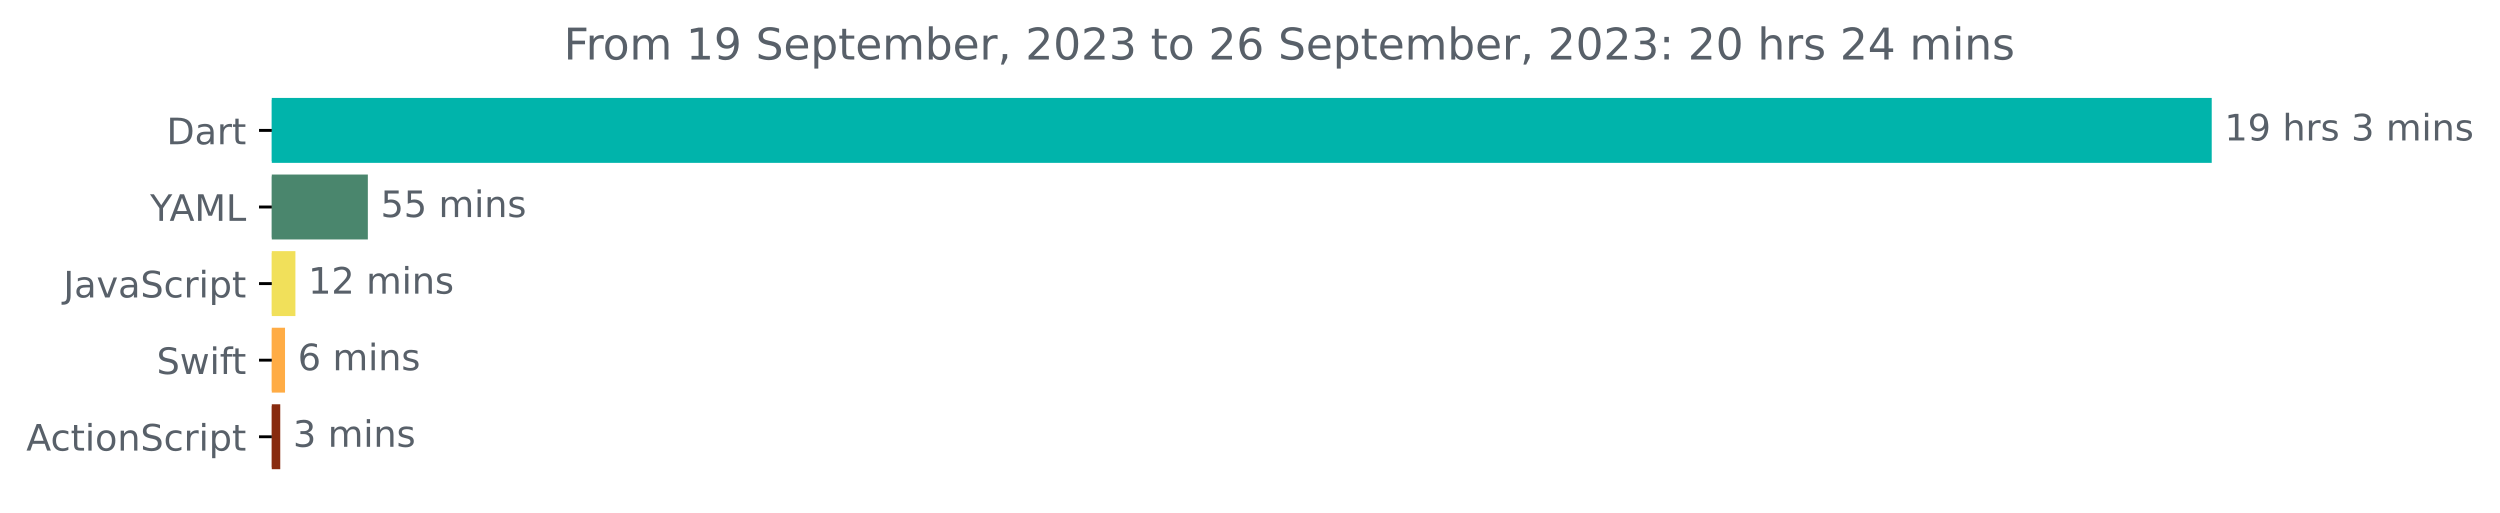
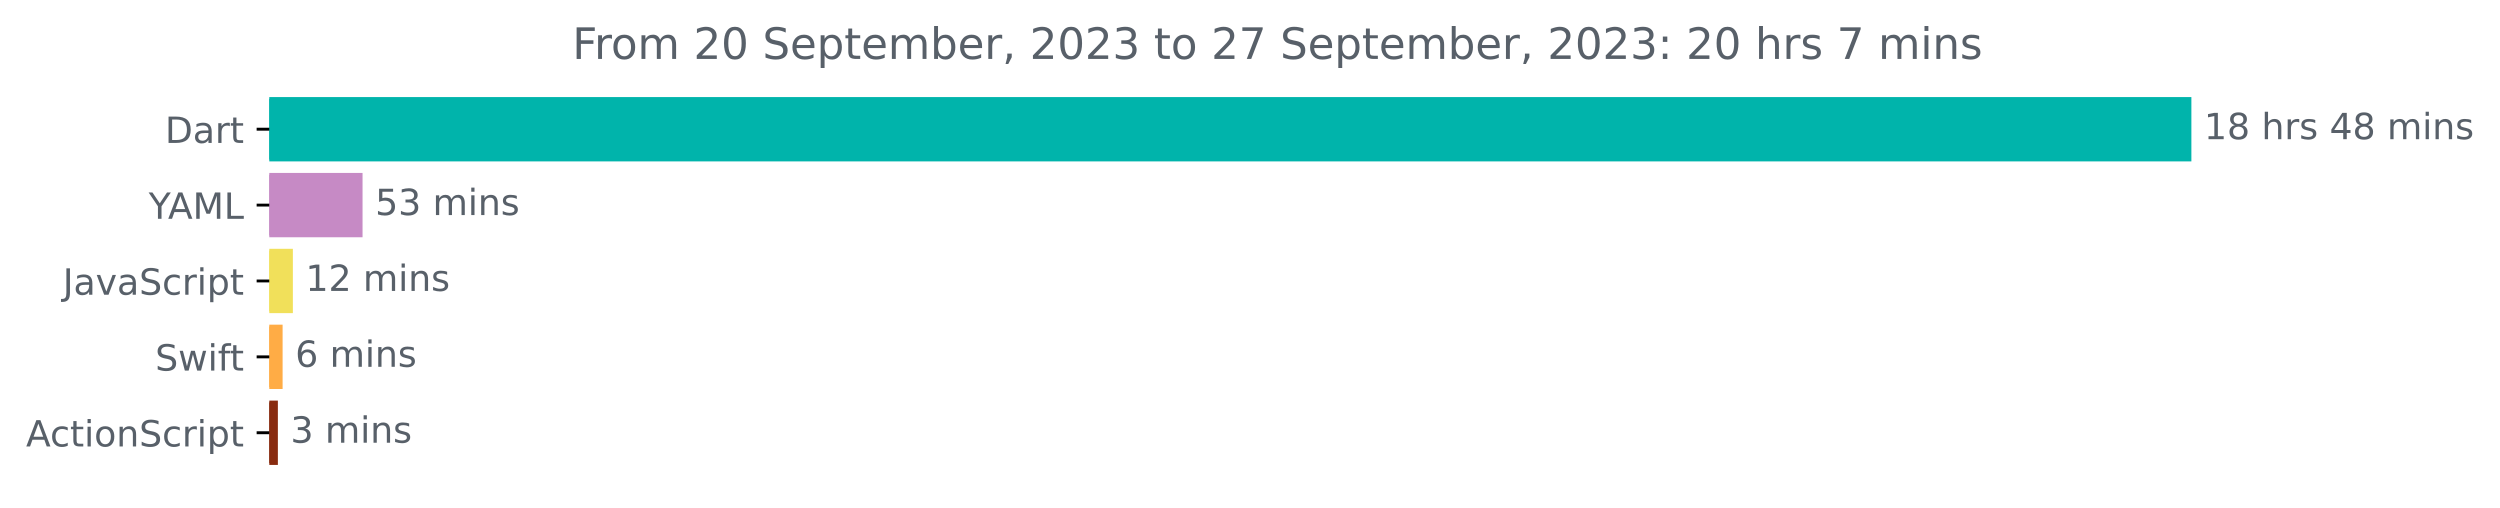
- <svg xmlns="http://www.w3.org/2000/svg" xmlns:xlink="http://www.w3.org/1999/xlink" width="685.497pt" height="140.398pt" viewBox="0 0 685.497 140.398" version="1.1">
+ <svg xmlns="http://www.w3.org/2000/svg" xmlns:xlink="http://www.w3.org/1999/xlink" width="691.86pt" height="140.398pt" viewBox="0 0 691.86 140.398" version="1.1">
  <defs>
    <style type="text/css">*{stroke-linejoin: round; stroke-linecap: butt}</style>
  </defs>
  <g id="figure_1">
    <g id="patch_1">
-       <path d="M 0 140.398  L 685.497 140.398  L 685.497 0  L 0 0  L 0 140.398  z " style="fill: none" />
+       <path d="M 0 140.398  L 691.86 140.398  L 691.86 0  L 0 0  L 0 140.398  z " style="fill: none" />
    </g>
    <g id="axes_1">
      <g id="patch_2">
-         <path d="M 74.523 27.358  L 605.952 27.358  L 605.952 44.158  L 74.523 44.158  z " clip-path="url(#p1e2d5a8a3b)" style="fill: #00b4ab; stroke: #00b4ab; stroke-linejoin: miter" />
+         <path d="M 74.523 27.358  L 605.952 27.358  L 605.952 44.158  L 74.523 44.158  z " clip-path="url(#p80863381af)" style="fill: #00b4ab; stroke: #00b4ab; stroke-linejoin: miter" />
      </g>
      <g id="patch_3">
-         <path d="M 74.523 48.358  L 100.363 48.358  L 100.363 65.158  L 74.523 65.158  z " clip-path="url(#p1e2d5a8a3b)" style="fill: #4a866d; stroke: #4a866d; stroke-linejoin: miter" />
+         <path d="M 74.523 48.358  L 99.832 48.358  L 99.832 65.158  L 74.523 65.158  z " clip-path="url(#p80863381af)" style="fill: #c68ac5; stroke: #c68ac5; stroke-linejoin: miter" />
      </g>
      <g id="patch_4">
-         <path d="M 74.523 69.358  L 80.5 69.358  L 80.5 86.158  L 74.523 86.158  z " clip-path="url(#p1e2d5a8a3b)" style="fill: #f1e05a; stroke: #f1e05a; stroke-linejoin: miter" />
+         <path d="M 74.523 69.358  L 80.552 69.358  L 80.552 86.158  L 74.523 86.158  z " clip-path="url(#p80863381af)" style="fill: #f1e05a; stroke: #f1e05a; stroke-linejoin: miter" />
      </g>
      <g id="patch_5">
-         <path d="M 74.523 90.358  L 77.654 90.358  L 77.654 107.158  L 74.523 107.158  z " clip-path="url(#p1e2d5a8a3b)" style="fill: #ffac45; stroke: #ffac45; stroke-linejoin: miter" />
+         <path d="M 74.523 90.358  L 77.708 90.358  L 77.708 107.158  L 74.523 107.158  z " clip-path="url(#p80863381af)" style="fill: #ffac45; stroke: #ffac45; stroke-linejoin: miter" />
      </g>
      <g id="patch_6">
-         <path d="M 74.523 111.358  L 76.345 111.358  L 76.345 128.158  L 74.523 128.158  z " clip-path="url(#p1e2d5a8a3b)" style="fill: #882b0f; stroke: #882b0f; stroke-linejoin: miter" />
+         <path d="M 74.523 111.358  L 76.4 111.358  L 76.4 128.158  L 74.523 128.158  z " clip-path="url(#p80863381af)" style="fill: #882b0f; stroke: #882b0f; stroke-linejoin: miter" />
      </g>
      <g id="matplotlib.axis_1" />
      <g id="matplotlib.axis_2">
        <g id="ytick_1">
          <g id="line2d_1">
            <defs>
-               <path id="m2aa7c068f9" d="M 0 0  L -3.5 0  " style="stroke: #000000; stroke-width: 0.8" />
+               <path id="m65a97ecf44" d="M 0 0  L -3.5 0  " style="stroke: #000000; stroke-width: 0.8" />
            </defs>
            <g>
-               <use xlink:href="#m2aa7c068f9" x="74.523" y="35.758" style="stroke: #000000; stroke-width: 0.8" />
+               <use xlink:href="#m65a97ecf44" x="74.523" y="35.758" style="stroke: #000000; stroke-width: 0.8" />
            </g>
          </g>
          <g id="text_1">
            <g style="fill: #586069" transform="translate(45.66406 39.55734)scale(0.1 -0.1)">
              <defs>
                <path id="DejaVuSans-44" d="M 1259 4147  L 1259 519  L 2022 519  Q 2988 519 3436 956  Q 3884 1394 3884 2338  Q 3884 3275 3436 3711  Q 2988 4147 2022 4147  L 1259 4147  z M 628 4666  L 1925 4666  Q 3281 4666 3915 4102  Q 4550 3538 4550 2338  Q 4550 1131 3912 565  Q 3275 0 1925 0  L 628 0  L 628 4666  z " transform="scale(0.015625)" />
                <path id="DejaVuSans-61" d="M 2194 1759  Q 1497 1759 1228 1600  Q 959 1441 959 1056  Q 959 750 1161 570  Q 1363 391 1709 391  Q 2188 391 2477 730  Q 2766 1069 2766 1631  L 2766 1759  L 2194 1759  z M 3341 1997  L 3341 0  L 2766 0  L 2766 531  Q 2569 213 2275 61  Q 1981 -91 1556 -91  Q 1019 -91 701 211  Q 384 513 384 1019  Q 384 1609 779 1909  Q 1175 2209 1959 2209  L 2766 2209  L 2766 2266  Q 2766 2663 2505 2880  Q 2244 3097 1772 3097  Q 1472 3097 1187 3025  Q 903 2953 641 2809  L 641 3341  Q 956 3463 1253 3523  Q 1550 3584 1831 3584  Q 2591 3584 2966 3190  Q 3341 2797 3341 1997  z " transform="scale(0.015625)" />
                <path id="DejaVuSans-72" d="M 2631 2963  Q 2534 3019 2420 3045  Q 2306 3072 2169 3072  Q 1681 3072 1420 2755  Q 1159 2438 1159 1844  L 1159 0  L 581 0  L 581 3500  L 1159 3500  L 1159 2956  Q 1341 3275 1631 3429  Q 1922 3584 2338 3584  Q 2397 3584 2469 3576  Q 2541 3569 2628 3553  L 2631 2963  z " transform="scale(0.015625)" />
                <path id="DejaVuSans-74" d="M 1172 4494  L 1172 3500  L 2356 3500  L 2356 3053  L 1172 3053  L 1172 1153  Q 1172 725 1289 603  Q 1406 481 1766 481  L 2356 481  L 2356 0  L 1766 0  Q 1100 0 847 248  Q 594 497 594 1153  L 594 3053  L 172 3053  L 172 3500  L 594 3500  L 594 4494  L 1172 4494  z " transform="scale(0.015625)" />
              </defs>
              <use xlink:href="#DejaVuSans-44" />
              <use xlink:href="#DejaVuSans-61" x="77.002" />
              <use xlink:href="#DejaVuSans-72" x="138.281" />
              <use xlink:href="#DejaVuSans-74" x="179.395" />
            </g>
          </g>
        </g>
        <g id="ytick_2">
          <g id="line2d_2">
            <g>
-               <use xlink:href="#m2aa7c068f9" x="74.523" y="56.758" style="stroke: #000000; stroke-width: 0.8" />
+               <use xlink:href="#m65a97ecf44" x="74.523" y="56.758" style="stroke: #000000; stroke-width: 0.8" />
            </g>
          </g>
          <g id="text_2">
            <g style="fill: #586069" transform="translate(41.15 60.55734)scale(0.1 -0.1)">
              <defs>
                <path id="DejaVuSans-59" d="M -13 4666  L 666 4666  L 1959 2747  L 3244 4666  L 3922 4666  L 2272 2222  L 2272 0  L 1638 0  L 1638 2222  L -13 4666  z " transform="scale(0.015625)" />
                <path id="DejaVuSans-41" d="M 2188 4044  L 1331 1722  L 3047 1722  L 2188 4044  z M 1831 4666  L 2547 4666  L 4325 0  L 3669 0  L 3244 1197  L 1141 1197  L 716 0  L 50 0  L 1831 4666  z " transform="scale(0.015625)" />
                <path id="DejaVuSans-4d" d="M 628 4666  L 1569 4666  L 2759 1491  L 3956 4666  L 4897 4666  L 4897 0  L 4281 0  L 4281 4097  L 3078 897  L 2444 897  L 1241 4097  L 1241 0  L 628 0  L 628 4666  z " transform="scale(0.015625)" />
                <path id="DejaVuSans-4c" d="M 628 4666  L 1259 4666  L 1259 531  L 3531 531  L 3531 0  L 628 0  L 628 4666  z " transform="scale(0.015625)" />
              </defs>
              <use xlink:href="#DejaVuSans-59" />
              <use xlink:href="#DejaVuSans-41" x="53.334" />
              <use xlink:href="#DejaVuSans-4d" x="121.742" />
              <use xlink:href="#DejaVuSans-4c" x="208.021" />
            </g>
          </g>
        </g>
        <g id="ytick_3">
          <g id="line2d_3">
            <g>
-               <use xlink:href="#m2aa7c068f9" x="74.523" y="77.758" style="stroke: #000000; stroke-width: 0.8" />
+               <use xlink:href="#m65a97ecf44" x="74.523" y="77.758" style="stroke: #000000; stroke-width: 0.8" />
            </g>
          </g>
          <g id="text_3">
            <g style="fill: #586069" transform="translate(17.39375 81.55734)scale(0.1 -0.1)">
              <defs>
                <path id="DejaVuSans-4a" d="M 628 4666  L 1259 4666  L 1259 325  Q 1259 -519 939 -900  Q 619 -1281 -91 -1281  L -331 -1281  L -331 -750  L -134 -750  Q 284 -750 456 -515  Q 628 -281 628 325  L 628 4666  z " transform="scale(0.015625)" />
                <path id="DejaVuSans-76" d="M 191 3500  L 800 3500  L 1894 563  L 2988 3500  L 3597 3500  L 2284 0  L 1503 0  L 191 3500  z " transform="scale(0.015625)" />
                <path id="DejaVuSans-53" d="M 3425 4513  L 3425 3897  Q 3066 4069 2747 4153  Q 2428 4238 2131 4238  Q 1616 4238 1336 4038  Q 1056 3838 1056 3469  Q 1056 3159 1242 3001  Q 1428 2844 1947 2747  L 2328 2669  Q 3034 2534 3370 2195  Q 3706 1856 3706 1288  Q 3706 609 3251 259  Q 2797 -91 1919 -91  Q 1588 -91 1214 -16  Q 841 59 441 206  L 441 856  Q 825 641 1194 531  Q 1563 422 1919 422  Q 2459 422 2753 634  Q 3047 847 3047 1241  Q 3047 1584 2836 1778  Q 2625 1972 2144 2069  L 1759 2144  Q 1053 2284 737 2584  Q 422 2884 422 3419  Q 422 4038 858 4394  Q 1294 4750 2059 4750  Q 2388 4750 2728 4690  Q 3069 4631 3425 4513  z " transform="scale(0.015625)" />
                <path id="DejaVuSans-63" d="M 3122 3366  L 3122 2828  Q 2878 2963 2633 3030  Q 2388 3097 2138 3097  Q 1578 3097 1268 2742  Q 959 2388 959 1747  Q 959 1106 1268 751  Q 1578 397 2138 397  Q 2388 397 2633 464  Q 2878 531 3122 666  L 3122 134  Q 2881 22 2623 -34  Q 2366 -91 2075 -91  Q 1284 -91 818 406  Q 353 903 353 1747  Q 353 2603 823 3093  Q 1294 3584 2113 3584  Q 2378 3584 2631 3529  Q 2884 3475 3122 3366  z " transform="scale(0.015625)" />
                <path id="DejaVuSans-69" d="M 603 3500  L 1178 3500  L 1178 0  L 603 0  L 603 3500  z M 603 4863  L 1178 4863  L 1178 4134  L 603 4134  L 603 4863  z " transform="scale(0.015625)" />
                <path id="DejaVuSans-70" d="M 1159 525  L 1159 -1331  L 581 -1331  L 581 3500  L 1159 3500  L 1159 2969  Q 1341 3281 1617 3432  Q 1894 3584 2278 3584  Q 2916 3584 3314 3078  Q 3713 2572 3713 1747  Q 3713 922 3314 415  Q 2916 -91 2278 -91  Q 1894 -91 1617 61  Q 1341 213 1159 525  z M 3116 1747  Q 3116 2381 2855 2742  Q 2594 3103 2138 3103  Q 1681 3103 1420 2742  Q 1159 2381 1159 1747  Q 1159 1113 1420 752  Q 1681 391 2138 391  Q 2594 391 2855 752  Q 3116 1113 3116 1747  z " transform="scale(0.015625)" />
              </defs>
              <use xlink:href="#DejaVuSans-4a" />
              <use xlink:href="#DejaVuSans-61" x="29.492" />
              <use xlink:href="#DejaVuSans-76" x="90.771" />
              <use xlink:href="#DejaVuSans-61" x="149.951" />
              <use xlink:href="#DejaVuSans-53" x="211.23" />
              <use xlink:href="#DejaVuSans-63" x="274.707" />
              <use xlink:href="#DejaVuSans-72" x="329.688" />
              <use xlink:href="#DejaVuSans-69" x="370.801" />
              <use xlink:href="#DejaVuSans-70" x="398.584" />
              <use xlink:href="#DejaVuSans-74" x="462.061" />
            </g>
          </g>
        </g>
        <g id="ytick_4">
          <g id="line2d_4">
            <g>
-               <use xlink:href="#m2aa7c068f9" x="74.523" y="98.758" style="stroke: #000000; stroke-width: 0.8" />
+               <use xlink:href="#m65a97ecf44" x="74.523" y="98.758" style="stroke: #000000; stroke-width: 0.8" />
            </g>
          </g>
          <g id="text_4">
            <g style="fill: #586069" transform="translate(42.95312 102.5573)scale(0.1 -0.1)">
              <defs>
                <path id="DejaVuSans-77" d="M 269 3500  L 844 3500  L 1563 769  L 2278 3500  L 2956 3500  L 3675 769  L 4391 3500  L 4966 3500  L 4050 0  L 3372 0  L 2619 2869  L 1863 0  L 1184 0  L 269 3500  z " transform="scale(0.015625)" />
                <path id="DejaVuSans-66" d="M 2375 4863  L 2375 4384  L 1825 4384  Q 1516 4384 1395 4259  Q 1275 4134 1275 3809  L 1275 3500  L 2222 3500  L 2222 3053  L 1275 3053  L 1275 0  L 697 0  L 697 3053  L 147 3053  L 147 3500  L 697 3500  L 697 3744  Q 697 4328 969 4595  Q 1241 4863 1831 4863  L 2375 4863  z " transform="scale(0.015625)" />
              </defs>
              <use xlink:href="#DejaVuSans-53" />
              <use xlink:href="#DejaVuSans-77" x="63.477" />
              <use xlink:href="#DejaVuSans-69" x="145.264" />
              <use xlink:href="#DejaVuSans-66" x="173.047" />
              <use xlink:href="#DejaVuSans-74" x="206.502" />
            </g>
          </g>
        </g>
        <g id="ytick_5">
          <g id="line2d_5">
            <g>
-               <use xlink:href="#m2aa7c068f9" x="74.523" y="119.758" style="stroke: #000000; stroke-width: 0.8" />
+               <use xlink:href="#m65a97ecf44" x="74.523" y="119.758" style="stroke: #000000; stroke-width: 0.8" />
            </g>
          </g>
          <g id="text_5">
            <g style="fill: #586069" transform="translate(7.2 123.5573)scale(0.1 -0.1)">
              <defs>
                <path id="DejaVuSans-6f" d="M 1959 3097  Q 1497 3097 1228 2736  Q 959 2375 959 1747  Q 959 1119 1226 758  Q 1494 397 1959 397  Q 2419 397 2687 759  Q 2956 1122 2956 1747  Q 2956 2369 2687 2733  Q 2419 3097 1959 3097  z M 1959 3584  Q 2709 3584 3137 3096  Q 3566 2609 3566 1747  Q 3566 888 3137 398  Q 2709 -91 1959 -91  Q 1206 -91 779 398  Q 353 888 353 1747  Q 353 2609 779 3096  Q 1206 3584 1959 3584  z " transform="scale(0.015625)" />
                <path id="DejaVuSans-6e" d="M 3513 2113  L 3513 0  L 2938 0  L 2938 2094  Q 2938 2591 2744 2837  Q 2550 3084 2163 3084  Q 1697 3084 1428 2787  Q 1159 2491 1159 1978  L 1159 0  L 581 0  L 581 3500  L 1159 3500  L 1159 2956  Q 1366 3272 1645 3428  Q 1925 3584 2291 3584  Q 2894 3584 3203 3211  Q 3513 2838 3513 2113  z " transform="scale(0.015625)" />
              </defs>
              <use xlink:href="#DejaVuSans-41" />
              <use xlink:href="#DejaVuSans-63" x="66.658" />
              <use xlink:href="#DejaVuSans-74" x="121.639" />
              <use xlink:href="#DejaVuSans-69" x="160.848" />
              <use xlink:href="#DejaVuSans-6f" x="188.631" />
              <use xlink:href="#DejaVuSans-6e" x="249.812" />
              <use xlink:href="#DejaVuSans-53" x="313.191" />
              <use xlink:href="#DejaVuSans-63" x="376.668" />
              <use xlink:href="#DejaVuSans-72" x="431.648" />
              <use xlink:href="#DejaVuSans-69" x="472.762" />
              <use xlink:href="#DejaVuSans-70" x="500.545" />
              <use xlink:href="#DejaVuSans-74" x="564.021" />
            </g>
          </g>
        </g>
      </g>
      <g id="text_6">
        <g style="fill: #586069" transform="translate(609.952 38.5175)scale(0.1 -0.1)">
          <defs>
            <path id="DejaVuSans-31" d="M 794 531  L 1825 531  L 1825 4091  L 703 3866  L 703 4441  L 1819 4666  L 2450 4666  L 2450 531  L 3481 531  L 3481 0  L 794 0  L 794 531  z " transform="scale(0.015625)" />
-             <path id="DejaVuSans-39" d="M 703 97  L 703 672  Q 941 559 1184 500  Q 1428 441 1663 441  Q 2288 441 2617 861  Q 2947 1281 2994 2138  Q 2813 1869 2534 1725  Q 2256 1581 1919 1581  Q 1219 1581 811 2004  Q 403 2428 403 3163  Q 403 3881 828 4315  Q 1253 4750 1959 4750  Q 2769 4750 3195 4129  Q 3622 3509 3622 2328  Q 3622 1225 3098 567  Q 2575 -91 1691 -91  Q 1453 -91 1209 -44  Q 966 3 703 97  z M 1959 2075  Q 2384 2075 2632 2365  Q 2881 2656 2881 3163  Q 2881 3666 2632 3958  Q 2384 4250 1959 4250  Q 1534 4250 1286 3958  Q 1038 3666 1038 3163  Q 1038 2656 1286 2365  Q 1534 2075 1959 2075  z " transform="scale(0.015625)" />
+             <path id="DejaVuSans-38" d="M 2034 2216  Q 1584 2216 1326 1975  Q 1069 1734 1069 1313  Q 1069 891 1326 650  Q 1584 409 2034 409  Q 2484 409 2743 651  Q 3003 894 3003 1313  Q 3003 1734 2745 1975  Q 2488 2216 2034 2216  z M 1403 2484  Q 997 2584 770 2862  Q 544 3141 544 3541  Q 544 4100 942 4425  Q 1341 4750 2034 4750  Q 2731 4750 3128 4425  Q 3525 4100 3525 3541  Q 3525 3141 3298 2862  Q 3072 2584 2669 2484  Q 3125 2378 3379 2068  Q 3634 1759 3634 1313  Q 3634 634 3220 271  Q 2806 -91 2034 -91  Q 1263 -91 848 271  Q 434 634 434 1313  Q 434 1759 690 2068  Q 947 2378 1403 2484  z M 1172 3481  Q 1172 3119 1398 2916  Q 1625 2713 2034 2713  Q 2441 2713 2670 2916  Q 2900 3119 2900 3481  Q 2900 3844 2670 4047  Q 2441 4250 2034 4250  Q 1625 4250 1398 4047  Q 1172 3844 1172 3481  z " transform="scale(0.015625)" />
            <path id="DejaVuSans-20" transform="scale(0.015625)" />
            <path id="DejaVuSans-68" d="M 3513 2113  L 3513 0  L 2938 0  L 2938 2094  Q 2938 2591 2744 2837  Q 2550 3084 2163 3084  Q 1697 3084 1428 2787  Q 1159 2491 1159 1978  L 1159 0  L 581 0  L 581 4863  L 1159 4863  L 1159 2956  Q 1366 3272 1645 3428  Q 1925 3584 2291 3584  Q 2894 3584 3203 3211  Q 3513 2838 3513 2113  z " transform="scale(0.015625)" />
            <path id="DejaVuSans-73" d="M 2834 3397  L 2834 2853  Q 2591 2978 2328 3040  Q 2066 3103 1784 3103  Q 1356 3103 1142 2972  Q 928 2841 928 2578  Q 928 2378 1081 2264  Q 1234 2150 1697 2047  L 1894 2003  Q 2506 1872 2764 1633  Q 3022 1394 3022 966  Q 3022 478 2636 193  Q 2250 -91 1575 -91  Q 1294 -91 989 -36  Q 684 19 347 128  L 347 722  Q 666 556 975 473  Q 1284 391 1588 391  Q 1994 391 2212 530  Q 2431 669 2431 922  Q 2431 1156 2273 1281  Q 2116 1406 1581 1522  L 1381 1569  Q 847 1681 609 1914  Q 372 2147 372 2553  Q 372 3047 722 3315  Q 1072 3584 1716 3584  Q 2034 3584 2315 3537  Q 2597 3491 2834 3397  z " transform="scale(0.015625)" />
-             <path id="DejaVuSans-33" d="M 2597 2516  Q 3050 2419 3304 2112  Q 3559 1806 3559 1356  Q 3559 666 3084 287  Q 2609 -91 1734 -91  Q 1441 -91 1130 -33  Q 819 25 488 141  L 488 750  Q 750 597 1062 519  Q 1375 441 1716 441  Q 2309 441 2620 675  Q 2931 909 2931 1356  Q 2931 1769 2642 2001  Q 2353 2234 1838 2234  L 1294 2234  L 1294 2753  L 1863 2753  Q 2328 2753 2575 2939  Q 2822 3125 2822 3475  Q 2822 3834 2567 4026  Q 2313 4219 1838 4219  Q 1578 4219 1281 4162  Q 984 4106 628 3988  L 628 4550  Q 988 4650 1302 4700  Q 1616 4750 1894 4750  Q 2613 4750 3031 4423  Q 3450 4097 3450 3541  Q 3450 3153 3228 2886  Q 3006 2619 2597 2516  z " transform="scale(0.015625)" />
+             <path id="DejaVuSans-34" d="M 2419 4116  L 825 1625  L 2419 1625  L 2419 4116  z M 2253 4666  L 3047 4666  L 3047 1625  L 3713 1625  L 3713 1100  L 3047 1100  L 3047 0  L 2419 0  L 2419 1100  L 313 1100  L 313 1709  L 2253 4666  z " transform="scale(0.015625)" />
            <path id="DejaVuSans-6d" d="M 3328 2828  Q 3544 3216 3844 3400  Q 4144 3584 4550 3584  Q 5097 3584 5394 3201  Q 5691 2819 5691 2113  L 5691 0  L 5113 0  L 5113 2094  Q 5113 2597 4934 2840  Q 4756 3084 4391 3084  Q 3944 3084 3684 2787  Q 3425 2491 3425 1978  L 3425 0  L 2847 0  L 2847 2094  Q 2847 2600 2669 2842  Q 2491 3084 2119 3084  Q 1678 3084 1418 2786  Q 1159 2488 1159 1978  L 1159 0  L 581 0  L 581 3500  L 1159 3500  L 1159 2956  Q 1356 3278 1631 3431  Q 1906 3584 2284 3584  Q 2666 3584 2933 3390  Q 3200 3197 3328 2828  z " transform="scale(0.015625)" />
          </defs>
          <use xlink:href="#DejaVuSans-31" />
-           <use xlink:href="#DejaVuSans-39" x="63.623" />
+           <use xlink:href="#DejaVuSans-38" x="63.623" />
          <use xlink:href="#DejaVuSans-20" x="127.246" />
          <use xlink:href="#DejaVuSans-68" x="159.033" />
          <use xlink:href="#DejaVuSans-72" x="222.412" />
          <use xlink:href="#DejaVuSans-73" x="263.525" />
          <use xlink:href="#DejaVuSans-20" x="315.625" />
-           <use xlink:href="#DejaVuSans-33" x="347.412" />
-           <use xlink:href="#DejaVuSans-20" x="411.035" />
-           <use xlink:href="#DejaVuSans-6d" x="442.822" />
-           <use xlink:href="#DejaVuSans-69" x="540.234" />
-           <use xlink:href="#DejaVuSans-6e" x="568.018" />
-           <use xlink:href="#DejaVuSans-73" x="631.396" />
+           <use xlink:href="#DejaVuSans-34" x="347.412" />
+           <use xlink:href="#DejaVuSans-38" x="411.035" />
+           <use xlink:href="#DejaVuSans-20" x="474.658" />
+           <use xlink:href="#DejaVuSans-6d" x="506.445" />
+           <use xlink:href="#DejaVuSans-69" x="603.857" />
+           <use xlink:href="#DejaVuSans-6e" x="631.641" />
+           <use xlink:href="#DejaVuSans-73" x="695.02" />
        </g>
      </g>
      <g id="text_7">
-         <g style="fill: #586069" transform="translate(104.3635 59.5175)scale(0.1 -0.1)">
+         <g style="fill: #586069" transform="translate(103.8323 59.5175)scale(0.1 -0.1)">
          <defs>
            <path id="DejaVuSans-35" d="M 691 4666  L 3169 4666  L 3169 4134  L 1269 4134  L 1269 2991  Q 1406 3038 1543 3061  Q 1681 3084 1819 3084  Q 2600 3084 3056 2656  Q 3513 2228 3513 1497  Q 3513 744 3044 326  Q 2575 -91 1722 -91  Q 1428 -91 1123 -41  Q 819 9 494 109  L 494 744  Q 775 591 1075 516  Q 1375 441 1709 441  Q 2250 441 2565 725  Q 2881 1009 2881 1497  Q 2881 1984 2565 2268  Q 2250 2553 1709 2553  Q 1456 2553 1204 2497  Q 953 2441 691 2322  L 691 4666  z " transform="scale(0.015625)" />
+             <path id="DejaVuSans-33" d="M 2597 2516  Q 3050 2419 3304 2112  Q 3559 1806 3559 1356  Q 3559 666 3084 287  Q 2609 -91 1734 -91  Q 1441 -91 1130 -33  Q 819 25 488 141  L 488 750  Q 750 597 1062 519  Q 1375 441 1716 441  Q 2309 441 2620 675  Q 2931 909 2931 1356  Q 2931 1769 2642 2001  Q 2353 2234 1838 2234  L 1294 2234  L 1294 2753  L 1863 2753  Q 2328 2753 2575 2939  Q 2822 3125 2822 3475  Q 2822 3834 2567 4026  Q 2313 4219 1838 4219  Q 1578 4219 1281 4162  Q 984 4106 628 3988  L 628 4550  Q 988 4650 1302 4700  Q 1616 4750 1894 4750  Q 2613 4750 3031 4423  Q 3450 4097 3450 3541  Q 3450 3153 3228 2886  Q 3006 2619 2597 2516  z " transform="scale(0.015625)" />
          </defs>
          <use xlink:href="#DejaVuSans-35" />
-           <use xlink:href="#DejaVuSans-35" x="63.623" />
+           <use xlink:href="#DejaVuSans-33" x="63.623" />
          <use xlink:href="#DejaVuSans-20" x="127.246" />
          <use xlink:href="#DejaVuSans-6d" x="159.033" />
          <use xlink:href="#DejaVuSans-69" x="256.445" />
          <use xlink:href="#DejaVuSans-6e" x="284.229" />
          <use xlink:href="#DejaVuSans-73" x="347.607" />
        </g>
      </g>
      <g id="text_8">
-         <g style="fill: #586069" transform="translate(84.49966 80.5175)scale(0.1 -0.1)">
+         <g style="fill: #586069" transform="translate(84.55206 80.5175)scale(0.1 -0.1)">
          <defs>
            <path id="DejaVuSans-32" d="M 1228 531  L 3431 531  L 3431 0  L 469 0  L 469 531  Q 828 903 1448 1529  Q 2069 2156 2228 2338  Q 2531 2678 2651 2914  Q 2772 3150 2772 3378  Q 2772 3750 2511 3984  Q 2250 4219 1831 4219  Q 1534 4219 1204 4116  Q 875 4013 500 3803  L 500 4441  Q 881 4594 1212 4672  Q 1544 4750 1819 4750  Q 2544 4750 2975 4387  Q 3406 4025 3406 3419  Q 3406 3131 3298 2873  Q 3191 2616 2906 2266  Q 2828 2175 2409 1742  Q 1991 1309 1228 531  z " transform="scale(0.015625)" />
          </defs>
          <use xlink:href="#DejaVuSans-31" />
          <use xlink:href="#DejaVuSans-32" x="63.623" />
          <use xlink:href="#DejaVuSans-20" x="127.246" />
          <use xlink:href="#DejaVuSans-6d" x="159.033" />
          <use xlink:href="#DejaVuSans-69" x="256.445" />
          <use xlink:href="#DejaVuSans-6e" x="284.229" />
          <use xlink:href="#DejaVuSans-73" x="347.607" />
        </g>
      </g>
      <g id="text_9">
-         <g style="fill: #586069" transform="translate(81.65384 101.5175)scale(0.1 -0.1)">
+         <g style="fill: #586069" transform="translate(81.70837 101.5175)scale(0.1 -0.1)">
          <defs>
            <path id="DejaVuSans-36" d="M 2113 2584  Q 1688 2584 1439 2293  Q 1191 2003 1191 1497  Q 1191 994 1439 701  Q 1688 409 2113 409  Q 2538 409 2786 701  Q 3034 994 3034 1497  Q 3034 2003 2786 2293  Q 2538 2584 2113 2584  z M 3366 4563  L 3366 3988  Q 3128 4100 2886 4159  Q 2644 4219 2406 4219  Q 1781 4219 1451 3797  Q 1122 3375 1075 2522  Q 1259 2794 1537 2939  Q 1816 3084 2150 3084  Q 2853 3084 3261 2657  Q 3669 2231 3669 1497  Q 3669 778 3244 343  Q 2819 -91 2113 -91  Q 1303 -91 875 529  Q 447 1150 447 2328  Q 447 3434 972 4092  Q 1497 4750 2381 4750  Q 2619 4750 2861 4703  Q 3103 4656 3366 4563  z " transform="scale(0.015625)" />
          </defs>
          <use xlink:href="#DejaVuSans-36" />
          <use xlink:href="#DejaVuSans-20" x="63.623" />
          <use xlink:href="#DejaVuSans-6d" x="95.41" />
          <use xlink:href="#DejaVuSans-69" x="192.822" />
          <use xlink:href="#DejaVuSans-6e" x="220.605" />
          <use xlink:href="#DejaVuSans-73" x="283.984" />
        </g>
      </g>
      <g id="text_10">
-         <g style="fill: #586069" transform="translate(80.34476 122.5175)scale(0.1 -0.1)">
+         <g style="fill: #586069" transform="translate(80.40027 122.5175)scale(0.1 -0.1)">
          <use xlink:href="#DejaVuSans-33" />
          <use xlink:href="#DejaVuSans-20" x="63.623" />
          <use xlink:href="#DejaVuSans-6d" x="95.41" />
          <use xlink:href="#DejaVuSans-69" x="192.822" />
          <use xlink:href="#DejaVuSans-6e" x="220.605" />
          <use xlink:href="#DejaVuSans-73" x="283.984" />
        </g>
      </g>
      <g id="text_11">
-         <g style="fill: #586069" transform="translate(154.5803 16.31812)scale(0.12 -0.12)">
+         <g style="fill: #586069" transform="translate(158.3978 16.31812)scale(0.12 -0.12)">
          <defs>
            <path id="DejaVuSans-46" d="M 628 4666  L 3309 4666  L 3309 4134  L 1259 4134  L 1259 2759  L 3109 2759  L 3109 2228  L 1259 2228  L 1259 0  L 628 0  L 628 4666  z " transform="scale(0.015625)" />
+             <path id="DejaVuSans-30" d="M 2034 4250  Q 1547 4250 1301 3770  Q 1056 3291 1056 2328  Q 1056 1369 1301 889  Q 1547 409 2034 409  Q 2525 409 2770 889  Q 3016 1369 3016 2328  Q 3016 3291 2770 3770  Q 2525 4250 2034 4250  z M 2034 4750  Q 2819 4750 3233 4129  Q 3647 3509 3647 2328  Q 3647 1150 3233 529  Q 2819 -91 2034 -91  Q 1250 -91 836 529  Q 422 1150 422 2328  Q 422 3509 836 4129  Q 1250 4750 2034 4750  z " transform="scale(0.015625)" />
            <path id="DejaVuSans-65" d="M 3597 1894  L 3597 1613  L 953 1613  Q 991 1019 1311 708  Q 1631 397 2203 397  Q 2534 397 2845 478  Q 3156 559 3463 722  L 3463 178  Q 3153 47 2828 -22  Q 2503 -91 2169 -91  Q 1331 -91 842 396  Q 353 884 353 1716  Q 353 2575 817 3079  Q 1281 3584 2069 3584  Q 2775 3584 3186 3129  Q 3597 2675 3597 1894  z M 3022 2063  Q 3016 2534 2758 2815  Q 2500 3097 2075 3097  Q 1594 3097 1305 2825  Q 1016 2553 972 2059  L 3022 2063  z " transform="scale(0.015625)" />
            <path id="DejaVuSans-62" d="M 3116 1747  Q 3116 2381 2855 2742  Q 2594 3103 2138 3103  Q 1681 3103 1420 2742  Q 1159 2381 1159 1747  Q 1159 1113 1420 752  Q 1681 391 2138 391  Q 2594 391 2855 752  Q 3116 1113 3116 1747  z M 1159 2969  Q 1341 3281 1617 3432  Q 1894 3584 2278 3584  Q 2916 3584 3314 3078  Q 3713 2572 3713 1747  Q 3713 922 3314 415  Q 2916 -91 2278 -91  Q 1894 -91 1617 61  Q 1341 213 1159 525  L 1159 0  L 581 0  L 581 4863  L 1159 4863  L 1159 2969  z " transform="scale(0.015625)" />
            <path id="DejaVuSans-2c" d="M 750 794  L 1409 794  L 1409 256  L 897 -744  L 494 -744  L 750 256  L 750 794  z " transform="scale(0.015625)" />
-             <path id="DejaVuSans-30" d="M 2034 4250  Q 1547 4250 1301 3770  Q 1056 3291 1056 2328  Q 1056 1369 1301 889  Q 1547 409 2034 409  Q 2525 409 2770 889  Q 3016 1369 3016 2328  Q 3016 3291 2770 3770  Q 2525 4250 2034 4250  z M 2034 4750  Q 2819 4750 3233 4129  Q 3647 3509 3647 2328  Q 3647 1150 3233 529  Q 2819 -91 2034 -91  Q 1250 -91 836 529  Q 422 1150 422 2328  Q 422 3509 836 4129  Q 1250 4750 2034 4750  z " transform="scale(0.015625)" />
+             <path id="DejaVuSans-37" d="M 525 4666  L 3525 4666  L 3525 4397  L 1831 0  L 1172 0  L 2766 4134  L 525 4134  L 525 4666  z " transform="scale(0.015625)" />
            <path id="DejaVuSans-3a" d="M 750 794  L 1409 794  L 1409 0  L 750 0  L 750 794  z M 750 3309  L 1409 3309  L 1409 2516  L 750 2516  L 750 3309  z " transform="scale(0.015625)" />
-             <path id="DejaVuSans-34" d="M 2419 4116  L 825 1625  L 2419 1625  L 2419 4116  z M 2253 4666  L 3047 4666  L 3047 1625  L 3713 1625  L 3713 1100  L 3047 1100  L 3047 0  L 2419 0  L 2419 1100  L 313 1100  L 313 1709  L 2253 4666  z " transform="scale(0.015625)" />
          </defs>
          <use xlink:href="#DejaVuSans-46" />
          <use xlink:href="#DejaVuSans-72" x="50.27" />
          <use xlink:href="#DejaVuSans-6f" x="89.133" />
          <use xlink:href="#DejaVuSans-6d" x="150.314" />
          <use xlink:href="#DejaVuSans-20" x="247.727" />
-           <use xlink:href="#DejaVuSans-31" x="279.514" />
-           <use xlink:href="#DejaVuSans-39" x="343.137" />
+           <use xlink:href="#DejaVuSans-32" x="279.514" />
+           <use xlink:href="#DejaVuSans-30" x="343.137" />
          <use xlink:href="#DejaVuSans-20" x="406.76" />
          <use xlink:href="#DejaVuSans-53" x="438.547" />
          <use xlink:href="#DejaVuSans-65" x="502.023" />
          <use xlink:href="#DejaVuSans-70" x="563.547" />
          <use xlink:href="#DejaVuSans-74" x="627.023" />
          <use xlink:href="#DejaVuSans-65" x="666.232" />
          <use xlink:href="#DejaVuSans-6d" x="727.756" />
          <use xlink:href="#DejaVuSans-62" x="825.168" />
          <use xlink:href="#DejaVuSans-65" x="888.645" />
          <use xlink:href="#DejaVuSans-72" x="950.168" />
          <use xlink:href="#DejaVuSans-2c" x="991.281" />
          <use xlink:href="#DejaVuSans-20" x="1023.068" />
          <use xlink:href="#DejaVuSans-32" x="1054.855" />
          <use xlink:href="#DejaVuSans-30" x="1118.479" />
          <use xlink:href="#DejaVuSans-32" x="1182.102" />
          <use xlink:href="#DejaVuSans-33" x="1245.725" />
          <use xlink:href="#DejaVuSans-20" x="1309.348" />
          <use xlink:href="#DejaVuSans-74" x="1341.135" />
          <use xlink:href="#DejaVuSans-6f" x="1380.344" />
          <use xlink:href="#DejaVuSans-20" x="1441.525" />
          <use xlink:href="#DejaVuSans-32" x="1473.312" />
-           <use xlink:href="#DejaVuSans-36" x="1536.936" />
+           <use xlink:href="#DejaVuSans-37" x="1536.936" />
          <use xlink:href="#DejaVuSans-20" x="1600.559" />
          <use xlink:href="#DejaVuSans-53" x="1632.346" />
          <use xlink:href="#DejaVuSans-65" x="1695.822" />
          <use xlink:href="#DejaVuSans-70" x="1757.346" />
          <use xlink:href="#DejaVuSans-74" x="1820.822" />
          <use xlink:href="#DejaVuSans-65" x="1860.031" />
          <use xlink:href="#DejaVuSans-6d" x="1921.555" />
          <use xlink:href="#DejaVuSans-62" x="2018.967" />
          <use xlink:href="#DejaVuSans-65" x="2082.443" />
          <use xlink:href="#DejaVuSans-72" x="2143.967" />
          <use xlink:href="#DejaVuSans-2c" x="2185.08" />
          <use xlink:href="#DejaVuSans-20" x="2216.867" />
          <use xlink:href="#DejaVuSans-32" x="2248.654" />
          <use xlink:href="#DejaVuSans-30" x="2312.277" />
          <use xlink:href="#DejaVuSans-32" x="2375.9" />
          <use xlink:href="#DejaVuSans-33" x="2439.523" />
          <use xlink:href="#DejaVuSans-3a" x="2503.146" />
          <use xlink:href="#DejaVuSans-20" x="2536.838" />
          <use xlink:href="#DejaVuSans-32" x="2568.625" />
          <use xlink:href="#DejaVuSans-30" x="2632.248" />
          <use xlink:href="#DejaVuSans-20" x="2695.871" />
          <use xlink:href="#DejaVuSans-68" x="2727.658" />
          <use xlink:href="#DejaVuSans-72" x="2791.037" />
          <use xlink:href="#DejaVuSans-73" x="2832.15" />
          <use xlink:href="#DejaVuSans-20" x="2884.25" />
-           <use xlink:href="#DejaVuSans-32" x="2916.037" />
-           <use xlink:href="#DejaVuSans-34" x="2979.66" />
-           <use xlink:href="#DejaVuSans-20" x="3043.283" />
-           <use xlink:href="#DejaVuSans-6d" x="3075.07" />
-           <use xlink:href="#DejaVuSans-69" x="3172.482" />
-           <use xlink:href="#DejaVuSans-6e" x="3200.266" />
-           <use xlink:href="#DejaVuSans-73" x="3263.645" />
+           <use xlink:href="#DejaVuSans-37" x="2916.037" />
+           <use xlink:href="#DejaVuSans-20" x="2979.66" />
+           <use xlink:href="#DejaVuSans-6d" x="3011.447" />
+           <use xlink:href="#DejaVuSans-69" x="3108.859" />
+           <use xlink:href="#DejaVuSans-6e" x="3136.643" />
+           <use xlink:href="#DejaVuSans-73" x="3200.021" />
        </g>
      </g>
    </g>
  </g>
  <defs>
-     <clipPath id="p1e2d5a8a3b">
+     <clipPath id="p80863381af">
      <rect x="74.523" y="22.318" width="558" height="110.88" />
    </clipPath>
  </defs>
</svg>
